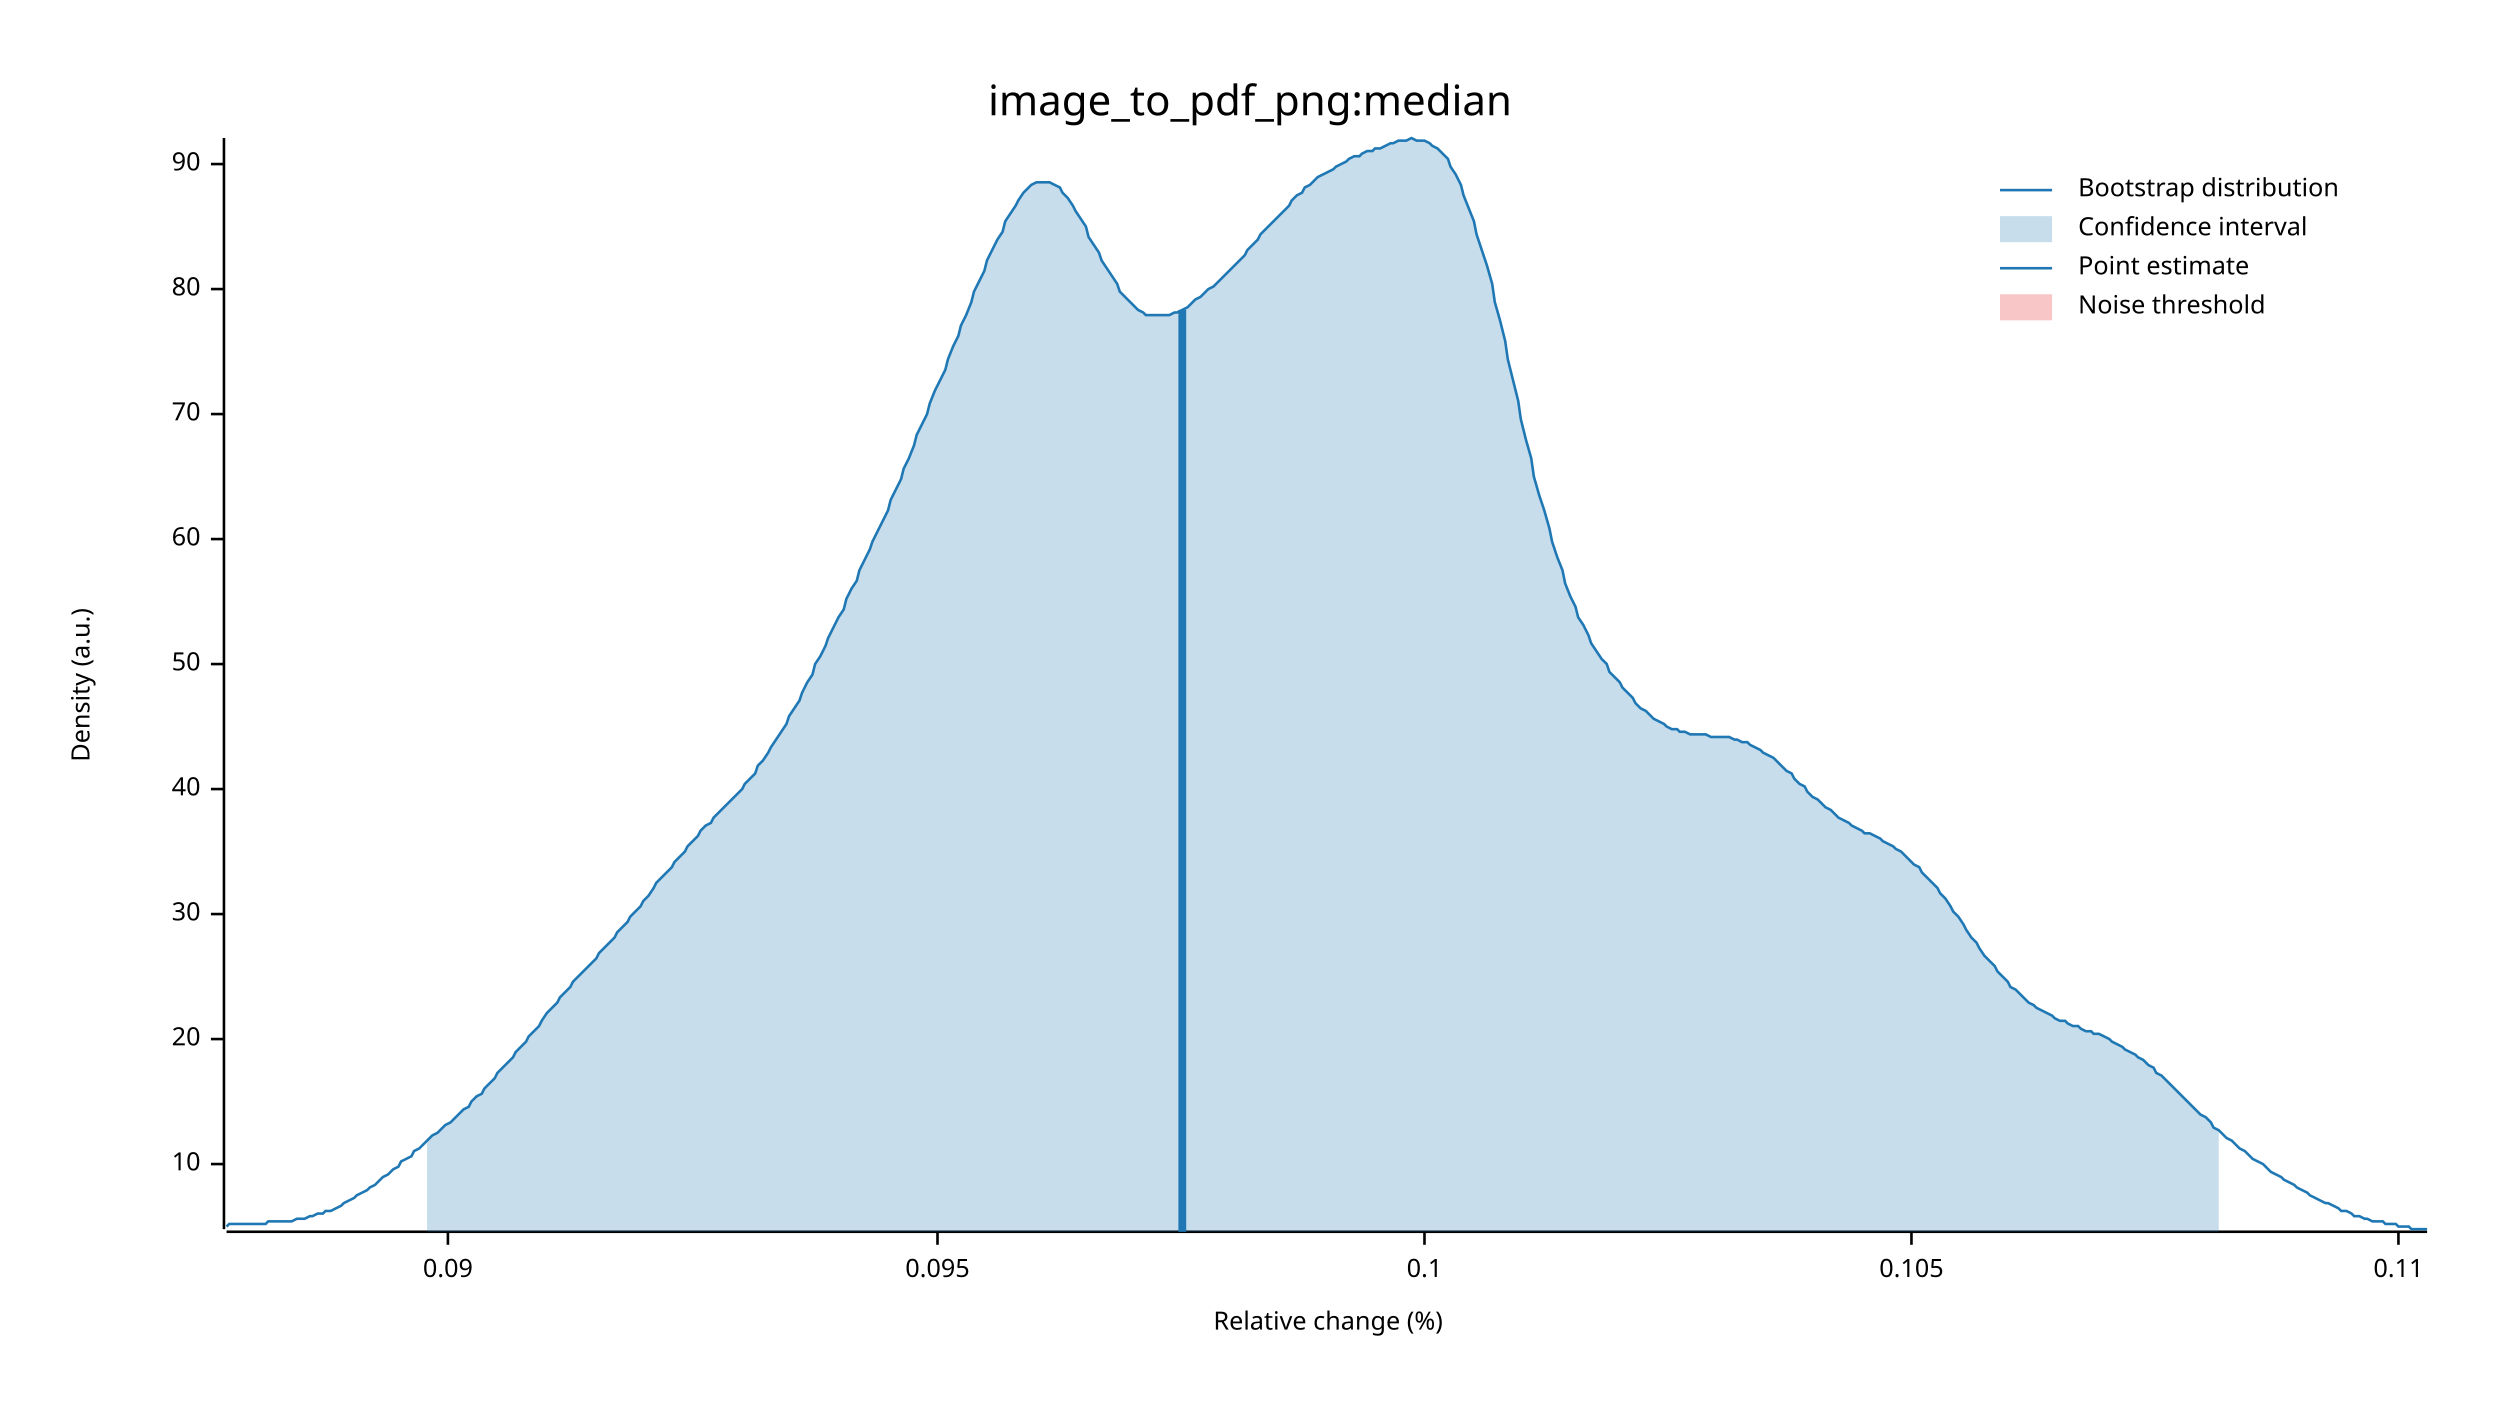
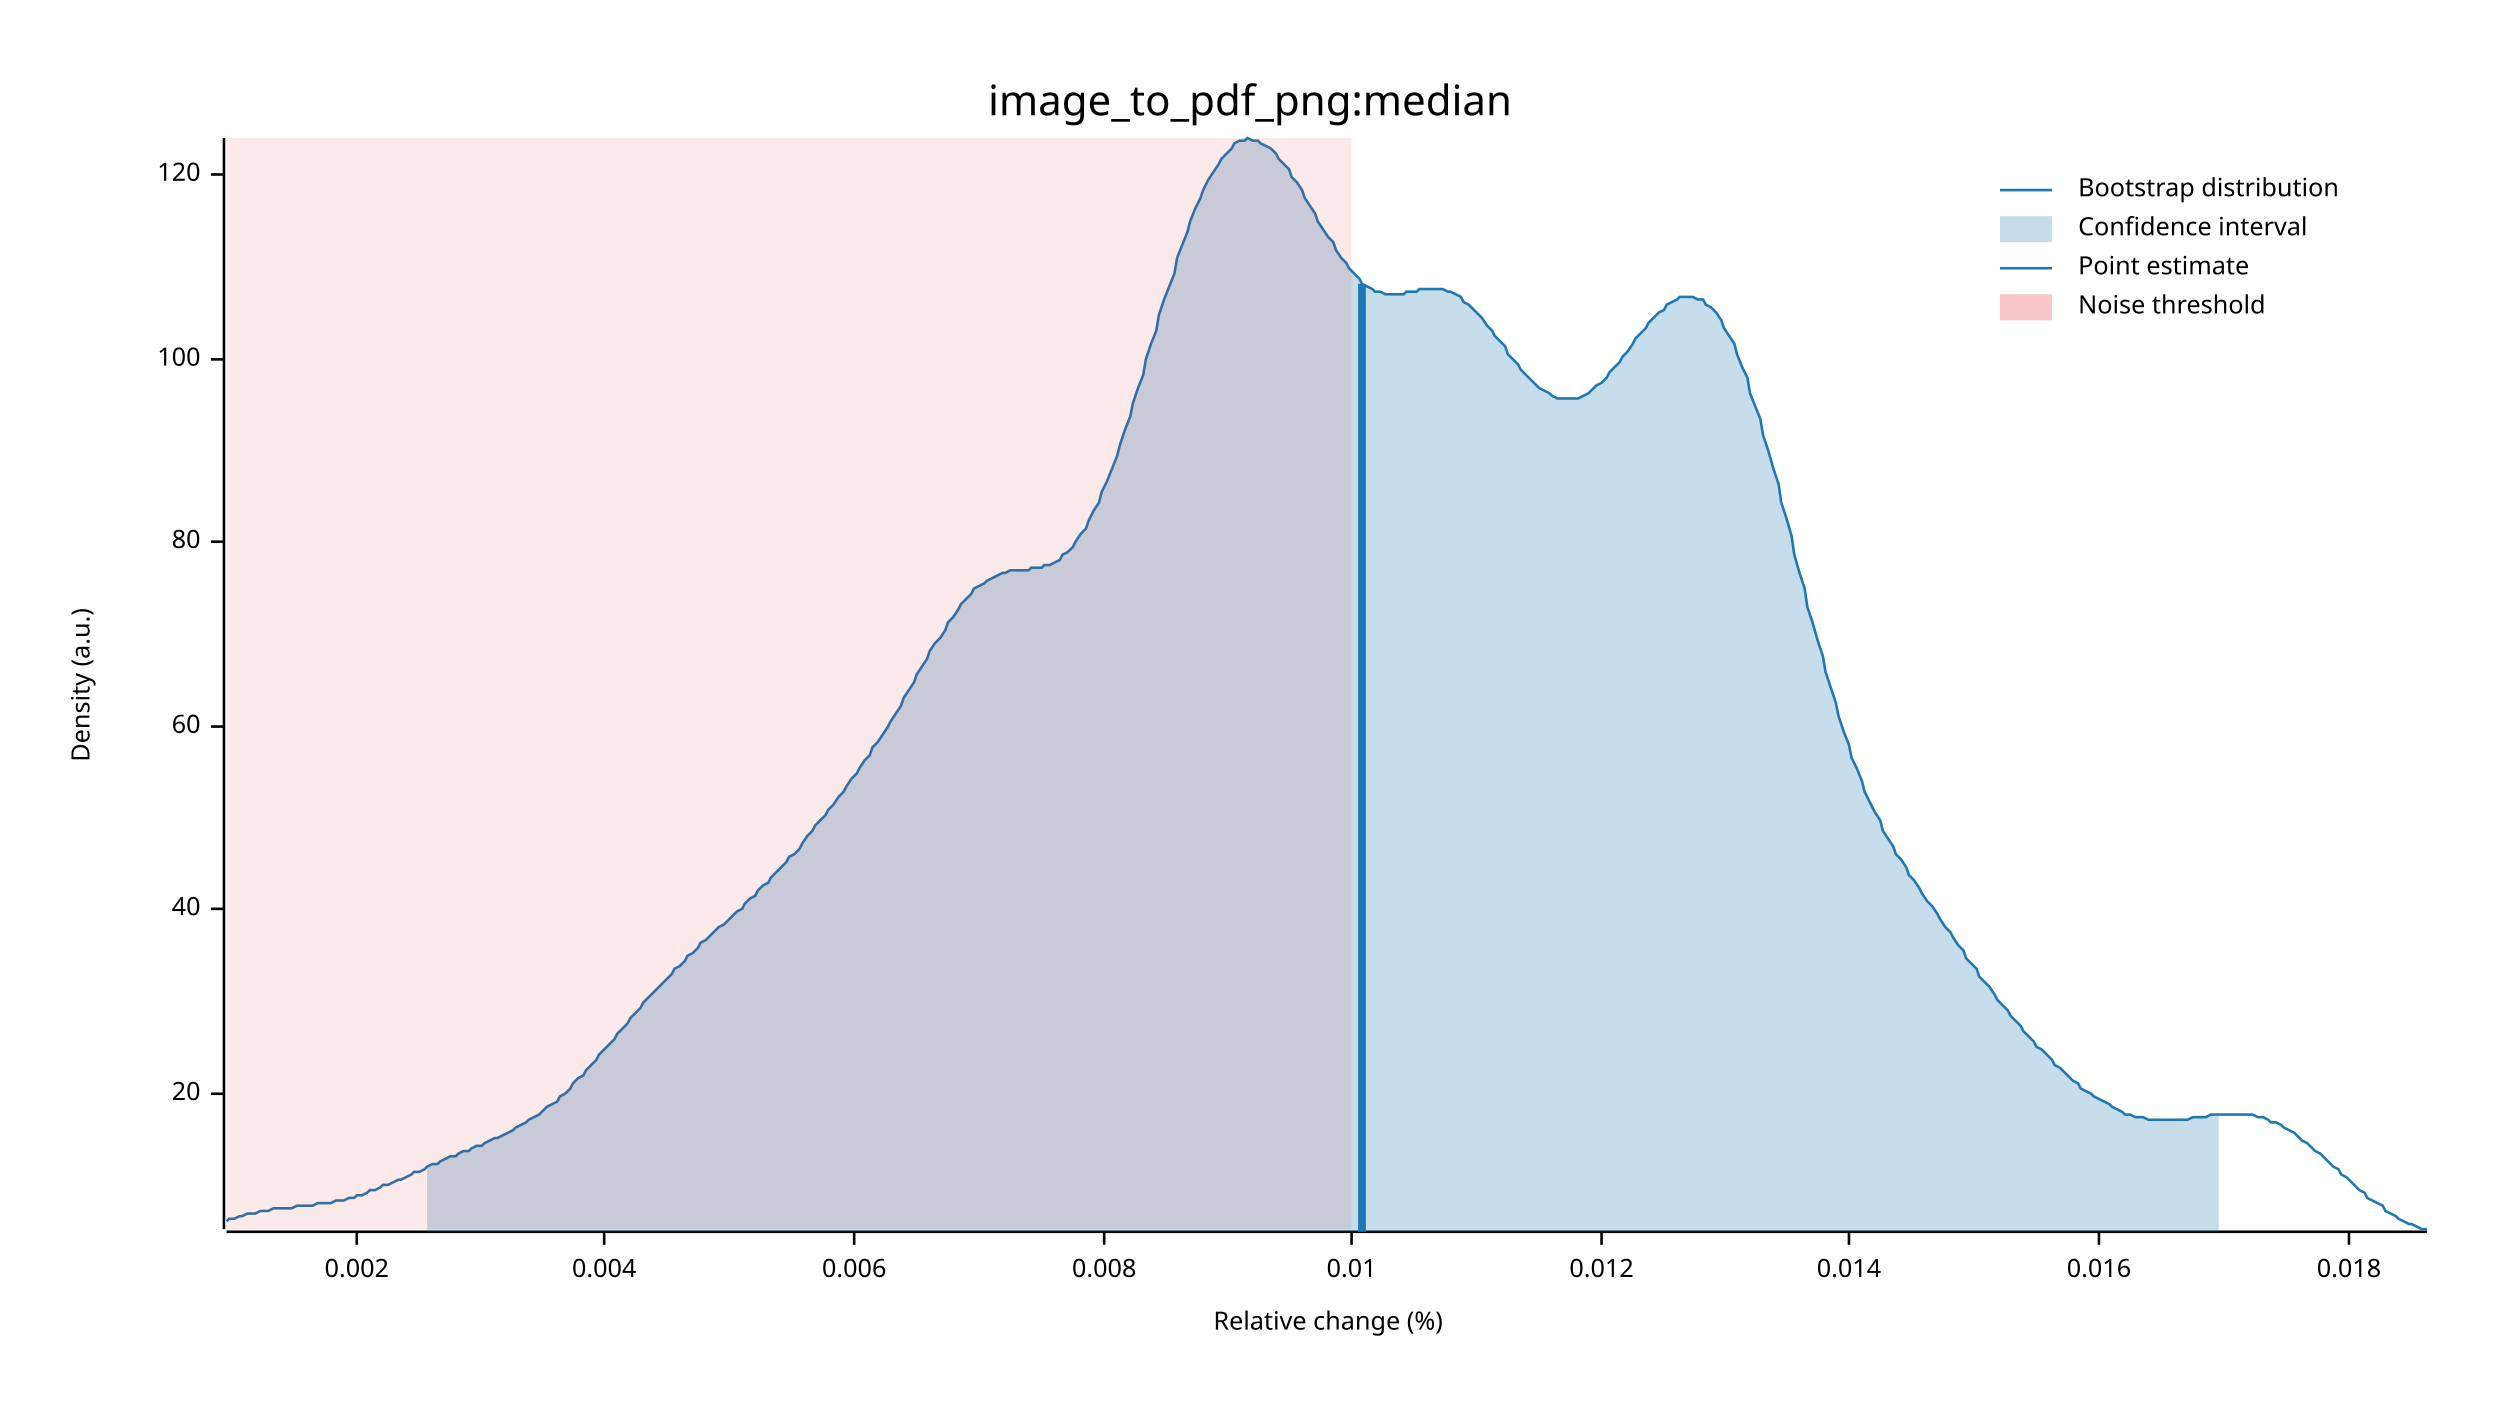
<svg xmlns="http://www.w3.org/2000/svg" width="960" height="540" viewBox="0 0 960 540">
  <text x="480" y="32" dy="0.76em" text-anchor="middle" font-family="sans-serif" font-size="16.129" opacity="1" fill="#000000">
image_to_pdf_png:median
</text>
  <text x="27" y="263" dy="0.76em" text-anchor="middle" font-family="sans-serif" font-size="9.677" opacity="1" fill="#000000" transform="rotate(270, 27, 263)">
Density (a.u.)
</text>
  <text x="510" y="513" dy="-0.5ex" text-anchor="middle" font-family="sans-serif" font-size="9.677" opacity="1" fill="#000000">
Relative change (%)
</text>
  <polyline fill="none" opacity="1" stroke="#000000" stroke-width="1" points="86,53 86,472 " />
-   <text x="77" y="447" dy="0.5ex" text-anchor="end" font-family="sans-serif" font-size="9.677" opacity="1" fill="#000000">
- 10
- </text>
-   <polyline fill="none" opacity="1" stroke="#000000" stroke-width="1" points="81,447 86,447 " />
-   <text x="77" y="399" dy="0.5ex" text-anchor="end" font-family="sans-serif" font-size="9.677" opacity="1" fill="#000000">
+   <text x="77" y="420" dy="0.5ex" text-anchor="end" font-family="sans-serif" font-size="9.677" opacity="1" fill="#000000">
20
</text>
-   <polyline fill="none" opacity="1" stroke="#000000" stroke-width="1" points="81,399 86,399 " />
-   <text x="77" y="351" dy="0.5ex" text-anchor="end" font-family="sans-serif" font-size="9.677" opacity="1" fill="#000000">
- 30
- </text>
-   <polyline fill="none" opacity="1" stroke="#000000" stroke-width="1" points="81,351 86,351 " />
-   <text x="77" y="303" dy="0.5ex" text-anchor="end" font-family="sans-serif" font-size="9.677" opacity="1" fill="#000000">
+   <polyline fill="none" opacity="1" stroke="#000000" stroke-width="1" points="81,420 86,420 " />
+   <text x="77" y="349" dy="0.5ex" text-anchor="end" font-family="sans-serif" font-size="9.677" opacity="1" fill="#000000">
40
</text>
-   <polyline fill="none" opacity="1" stroke="#000000" stroke-width="1" points="81,303 86,303 " />
-   <text x="77" y="255" dy="0.5ex" text-anchor="end" font-family="sans-serif" font-size="9.677" opacity="1" fill="#000000">
- 50
- </text>
-   <polyline fill="none" opacity="1" stroke="#000000" stroke-width="1" points="81,255 86,255 " />
-   <text x="77" y="207" dy="0.5ex" text-anchor="end" font-family="sans-serif" font-size="9.677" opacity="1" fill="#000000">
+   <polyline fill="none" opacity="1" stroke="#000000" stroke-width="1" points="81,349 86,349 " />
+   <text x="77" y="279" dy="0.5ex" text-anchor="end" font-family="sans-serif" font-size="9.677" opacity="1" fill="#000000">
60
</text>
-   <polyline fill="none" opacity="1" stroke="#000000" stroke-width="1" points="81,207 86,207 " />
-   <text x="77" y="159" dy="0.5ex" text-anchor="end" font-family="sans-serif" font-size="9.677" opacity="1" fill="#000000">
- 70
- </text>
-   <polyline fill="none" opacity="1" stroke="#000000" stroke-width="1" points="81,159 86,159 " />
-   <text x="77" y="111" dy="0.5ex" text-anchor="end" font-family="sans-serif" font-size="9.677" opacity="1" fill="#000000">
+   <polyline fill="none" opacity="1" stroke="#000000" stroke-width="1" points="81,279 86,279 " />
+   <text x="77" y="208" dy="0.5ex" text-anchor="end" font-family="sans-serif" font-size="9.677" opacity="1" fill="#000000">
80
</text>
-   <polyline fill="none" opacity="1" stroke="#000000" stroke-width="1" points="81,111 86,111 " />
-   <text x="77" y="63" dy="0.5ex" text-anchor="end" font-family="sans-serif" font-size="9.677" opacity="1" fill="#000000">
- 90
+   <polyline fill="none" opacity="1" stroke="#000000" stroke-width="1" points="81,208 86,208 " />
+   <text x="77" y="138" dy="0.5ex" text-anchor="end" font-family="sans-serif" font-size="9.677" opacity="1" fill="#000000">
+ 100
</text>
-   <polyline fill="none" opacity="1" stroke="#000000" stroke-width="1" points="81,63 86,63 " />
+   <polyline fill="none" opacity="1" stroke="#000000" stroke-width="1" points="81,138 86,138 " />
+   <text x="77" y="67" dy="0.5ex" text-anchor="end" font-family="sans-serif" font-size="9.677" opacity="1" fill="#000000">
+ 120
+ </text>
+   <polyline fill="none" opacity="1" stroke="#000000" stroke-width="1" points="81,67 86,67 " />
  <polyline fill="none" opacity="1" stroke="#000000" stroke-width="1" points="87,473 932,473 " />
-   <text x="172" y="483" dy="0.76em" text-anchor="middle" font-family="sans-serif" font-size="9.677" opacity="1" fill="#000000">
- 0.09
+   <text x="137" y="483" dy="0.76em" text-anchor="middle" font-family="sans-serif" font-size="9.677" opacity="1" fill="#000000">
+ 0.002
</text>
-   <polyline fill="none" opacity="1" stroke="#000000" stroke-width="1" points="172,473 172,478 " />
-   <text x="360" y="483" dy="0.76em" text-anchor="middle" font-family="sans-serif" font-size="9.677" opacity="1" fill="#000000">
- 0.095
+   <polyline fill="none" opacity="1" stroke="#000000" stroke-width="1" points="137,473 137,478 " />
+   <text x="232" y="483" dy="0.76em" text-anchor="middle" font-family="sans-serif" font-size="9.677" opacity="1" fill="#000000">
+ 0.004
</text>
-   <polyline fill="none" opacity="1" stroke="#000000" stroke-width="1" points="360,473 360,478 " />
-   <text x="547" y="483" dy="0.76em" text-anchor="middle" font-family="sans-serif" font-size="9.677" opacity="1" fill="#000000">
- 0.1
+   <polyline fill="none" opacity="1" stroke="#000000" stroke-width="1" points="232,473 232,478 " />
+   <text x="328" y="483" dy="0.76em" text-anchor="middle" font-family="sans-serif" font-size="9.677" opacity="1" fill="#000000">
+ 0.006
</text>
-   <polyline fill="none" opacity="1" stroke="#000000" stroke-width="1" points="547,473 547,478 " />
-   <text x="734" y="483" dy="0.76em" text-anchor="middle" font-family="sans-serif" font-size="9.677" opacity="1" fill="#000000">
- 0.105
+   <polyline fill="none" opacity="1" stroke="#000000" stroke-width="1" points="328,473 328,478 " />
+   <text x="424" y="483" dy="0.76em" text-anchor="middle" font-family="sans-serif" font-size="9.677" opacity="1" fill="#000000">
+ 0.008
</text>
-   <polyline fill="none" opacity="1" stroke="#000000" stroke-width="1" points="734,473 734,478 " />
-   <text x="921" y="483" dy="0.76em" text-anchor="middle" font-family="sans-serif" font-size="9.677" opacity="1" fill="#000000">
- 0.11
+   <polyline fill="none" opacity="1" stroke="#000000" stroke-width="1" points="424,473 424,478 " />
+   <text x="519" y="483" dy="0.76em" text-anchor="middle" font-family="sans-serif" font-size="9.677" opacity="1" fill="#000000">
+ 0.01
</text>
-   <polyline fill="none" opacity="1" stroke="#000000" stroke-width="1" points="921,473 921,478 " />
-   <polyline fill="none" opacity="1" stroke="#1F78B4" stroke-width="1" points="87,471 88,470 90,470 92,470 93,470 95,470 97,470 98,470 100,470 102,470 103,469 105,469 107,469 109,469 110,469 112,469 114,468 115,468 117,468 119,467 120,467 122,466 124,466 125,465 127,465 129,464 131,463 132,462 134,461 136,460 137,459 139,458 141,457 142,456 144,455 146,453 147,452 149,451 151,449 153,448 154,446 156,445 158,444 159,442 161,441 163,439 164,438 166,436 168,435 169,434 171,432 173,431 175,429 176,428 178,426 180,425 181,423 183,421 185,420 186,418 188,416 190,414 191,412 193,410 195,408 197,406 198,404 200,402 202,400 203,398 205,396 207,394 208,392 210,389 212,387 214,385 215,383 217,381 219,379 220,377 222,375 224,373 225,372 227,370 229,368 230,366 232,364 234,362 236,360 237,358 239,356 241,354 242,352 244,350 246,348 247,346 249,344 251,341 252,339 254,337 256,335 258,333 259,331 261,329 263,327 264,325 266,323 268,321 269,319 271,317 273,316 274,314 276,312 278,310 280,308 281,307 283,305 285,303 286,301 288,299 290,297 291,294 293,292 295,289 296,287 298,284 300,281 302,278 303,275 305,272 307,269 308,266 310,262 312,259 313,255 315,252 317,248 318,245 320,241 322,237 324,234 325,230 327,226 329,223 330,219 332,215 334,211 335,208 337,204 339,200 341,196 342,192 344,188 346,184 347,180 349,176 351,171 352,167 354,163 356,159 357,155 359,150 361,146 363,142 364,138 366,133 368,129 369,125 371,121 373,116 374,112 376,108 378,104 379,100 381,96 383,92 385,89 386,85 388,82 390,79 391,77 393,74 395,72 396,71 398,70 400,70 401,70 403,70 405,71 407,72 408,74 410,76 412,79 413,81 415,84 417,87 418,91 420,94 422,97 423,100 425,103 427,106 429,109 430,112 432,114 434,116 435,117 437,119 439,120 440,121 442,121 444,121 445,121 447,121 449,121 451,120 452,120 454,119 456,118 457,117 459,115 461,114 462,113 464,111 466,110 468,108 469,107 471,105 473,103 474,102 476,100 478,98 479,96 481,94 483,92 484,90 486,88 488,86 490,84 491,83 493,81 495,79 496,77 498,75 500,74 501,72 503,71 505,69 506,68 508,67 510,66 512,65 513,64 515,63 517,62 518,61 520,60 522,60 523,59 525,58 527,58 528,57 530,57 532,56 534,55 535,55 537,54 539,54 540,54 542,53 544,54 545,54 547,54 549,55 550,56 552,57 554,59 556,61 557,64 559,67 561,71 562,75 564,80 566,85 567,90 569,96 571,102 573,109 574,116 576,123 578,131 579,138 581,146 583,154 584,161 586,169 588,176 589,183 591,190 593,196 595,203 596,208 598,214 600,219 601,224 603,229 605,233 606,237 608,240 610,244 611,247 613,250 615,253 617,255 618,258 620,260 622,262 623,264 625,266 627,268 628,270 630,272 632,273 633,274 635,276 637,277 639,278 640,279 642,280 644,280 645,281 647,281 649,282 650,282 652,282 654,282 655,282 657,283 659,283 661,283 662,283 664,283 666,284 667,284 669,285 671,285 672,286 674,287 676,288 677,289 679,290 681,291 683,293 684,294 686,296 688,297 689,299 691,301 693,302 694,304 696,306 698,307 700,309 701,310 703,311 705,313 706,314 708,315 710,316 711,317 713,318 715,319 716,320 718,320 720,321 722,322 723,323 725,324 727,325 728,326 730,327 732,329 733,330 735,332 737,333 738,335 740,337 742,339 744,341 745,343 747,345 749,348 750,350 752,352 754,355 755,357 757,360 759,362 760,364 762,367 764,369 766,371 767,373 769,375 771,377 772,379 774,380 776,382 777,383 779,385 781,386 782,387 784,388 786,389 788,390 789,391 791,392 793,392 794,393 796,394 798,394 799,395 801,396 803,396 804,397 806,397 808,398 810,399 811,400 813,401 815,402 816,403 818,404 820,405 821,406 823,407 825,409 827,410 828,412 830,413 832,415 833,416 835,418 837,420 838,421 840,423 842,425 843,426 845,428 847,429 849,431 850,433 852,434 854,436 855,437 857,438 859,440 860,441 862,442 864,444 865,445 867,446 869,447 871,449 872,450 874,451 876,452 877,453 879,454 881,455 882,456 884,457 886,458 887,459 889,460 891,461 893,462 894,462 896,463 898,464 899,465 901,465 903,466 904,467 906,467 908,468 909,468 911,469 913,469 915,469 916,470 918,470 920,470 921,471 923,471 925,471 926,472 928,472 930,472 932,472 " />
-   <polygon opacity="0.25" fill="#1F78B4" points="164,438 166,436 168,435 169,434 171,432 173,431 175,429 176,428 178,426 180,425 181,423 183,421 185,420 186,418 188,416 190,414 191,412 193,410 195,408 197,406 198,404 200,402 202,400 203,398 205,396 207,394 208,392 210,389 212,387 214,385 215,383 217,381 219,379 220,377 222,375 224,373 225,372 227,370 229,368 230,366 232,364 234,362 236,360 237,358 239,356 241,354 242,352 244,350 246,348 247,346 249,344 251,341 252,339 254,337 256,335 258,333 259,331 261,329 263,327 264,325 266,323 268,321 269,319 271,317 273,316 274,314 276,312 278,310 280,308 281,307 283,305 285,303 286,301 288,299 290,297 291,294 293,292 295,289 296,287 298,284 300,281 302,278 303,275 305,272 307,269 308,266 310,262 312,259 313,255 315,252 317,248 318,245 320,241 322,237 324,234 325,230 327,226 329,223 330,219 332,215 334,211 335,208 337,204 339,200 341,196 342,192 344,188 346,184 347,180 349,176 351,171 352,167 354,163 356,159 357,155 359,150 361,146 363,142 364,138 366,133 368,129 369,125 371,121 373,116 374,112 376,108 378,104 379,100 381,96 383,92 385,89 386,85 388,82 390,79 391,77 393,74 395,72 396,71 398,70 400,70 401,70 403,70 405,71 407,72 408,74 410,76 412,79 413,81 415,84 417,87 418,91 420,94 422,97 423,100 425,103 427,106 429,109 430,112 432,114 434,116 435,117 437,119 439,120 440,121 442,121 444,121 445,121 447,121 449,121 451,120 452,120 454,119 456,118 457,117 459,115 461,114 462,113 464,111 466,110 468,108 469,107 471,105 473,103 474,102 476,100 478,98 479,96 481,94 483,92 484,90 486,88 488,86 490,84 491,83 493,81 495,79 496,77 498,75 500,74 501,72 503,71 505,69 506,68 508,67 510,66 512,65 513,64 515,63 517,62 518,61 520,60 522,60 523,59 525,58 527,58 528,57 530,57 532,56 534,55 535,55 537,54 539,54 540,54 542,53 544,54 545,54 547,54 549,55 550,56 552,57 554,59 556,61 557,64 559,67 561,71 562,75 564,80 566,85 567,90 569,96 571,102 573,109 574,116 576,123 578,131 579,138 581,146 583,154 584,161 586,169 588,176 589,183 591,190 593,196 595,203 596,208 598,214 600,219 601,224 603,229 605,233 606,237 608,240 610,244 611,247 613,250 615,253 617,255 618,258 620,260 622,262 623,264 625,266 627,268 628,270 630,272 632,273 633,274 635,276 637,277 639,278 640,279 642,280 644,280 645,281 647,281 649,282 650,282 652,282 654,282 655,282 657,283 659,283 661,283 662,283 664,283 666,284 667,284 669,285 671,285 672,286 674,287 676,288 677,289 679,290 681,291 683,293 684,294 686,296 688,297 689,299 691,301 693,302 694,304 696,306 698,307 700,309 701,310 703,311 705,313 706,314 708,315 710,316 711,317 713,318 715,319 716,320 718,320 720,321 722,322 723,323 725,324 727,325 728,326 730,327 732,329 733,330 735,332 737,333 738,335 740,337 742,339 744,341 745,343 747,345 749,348 750,350 752,352 754,355 755,357 757,360 759,362 760,364 762,367 764,369 766,371 767,373 769,375 771,377 772,379 774,380 776,382 777,383 779,385 781,386 782,387 784,388 786,389 788,390 789,391 791,392 793,392 794,393 796,394 798,394 799,395 801,396 803,396 804,397 806,397 808,398 810,399 811,400 813,401 815,402 816,403 818,404 820,405 821,406 823,407 825,409 827,410 828,412 830,413 832,415 833,416 835,418 837,420 838,421 840,423 842,425 843,426 845,428 847,429 849,431 850,433 852,434 852,473 164,473 " />
-   <polyline fill="none" opacity="1" stroke="#1F78B4" stroke-width="3" points="454,473 454,119 " />
-   <rect x="509" y="53" width="0" height="419" opacity="0.1" fill="#E31A1C" stroke="none" />
+   <polyline fill="none" opacity="1" stroke="#000000" stroke-width="1" points="519,473 519,478 " />
+   <text x="615" y="483" dy="0.76em" text-anchor="middle" font-family="sans-serif" font-size="9.677" opacity="1" fill="#000000">
+ 0.012
+ </text>
+   <polyline fill="none" opacity="1" stroke="#000000" stroke-width="1" points="615,473 615,478 " />
+   <text x="710" y="483" dy="0.76em" text-anchor="middle" font-family="sans-serif" font-size="9.677" opacity="1" fill="#000000">
+ 0.014
+ </text>
+   <polyline fill="none" opacity="1" stroke="#000000" stroke-width="1" points="710,473 710,478 " />
+   <text x="806" y="483" dy="0.76em" text-anchor="middle" font-family="sans-serif" font-size="9.677" opacity="1" fill="#000000">
+ 0.016
+ </text>
+   <polyline fill="none" opacity="1" stroke="#000000" stroke-width="1" points="806,473 806,478 " />
+   <text x="902" y="483" dy="0.76em" text-anchor="middle" font-family="sans-serif" font-size="9.677" opacity="1" fill="#000000">
+ 0.018
+ </text>
+   <polyline fill="none" opacity="1" stroke="#000000" stroke-width="1" points="902,473 902,478 " />
+   <polyline fill="none" opacity="1" stroke="#1F78B4" stroke-width="1" points="87,469 88,468 90,468 92,467 93,467 95,466 97,466 98,466 100,465 102,465 103,465 105,464 107,464 109,464 110,464 112,464 114,463 115,463 117,463 119,463 120,463 122,462 124,462 125,462 127,462 129,461 131,461 132,461 134,460 136,460 137,459 139,459 141,458 142,457 144,457 146,456 147,455 149,455 151,454 153,453 154,453 156,452 158,451 159,450 161,450 163,449 164,448 166,447 168,447 169,446 171,445 173,444 175,444 176,443 178,442 180,442 181,441 183,440 185,440 186,439 188,438 190,437 191,437 193,436 195,435 197,434 198,433 200,432 202,431 203,430 205,429 207,428 208,427 210,425 212,424 214,423 215,421 217,420 219,418 220,416 222,414 224,413 225,411 227,409 229,407 230,405 232,403 234,401 236,399 237,397 239,395 241,393 242,391 244,389 246,387 247,385 249,383 251,381 252,380 254,378 256,376 258,374 259,372 261,371 263,369 264,367 266,366 268,364 269,362 271,361 273,359 274,358 276,356 278,355 280,353 281,352 283,350 285,349 286,347 288,345 290,344 291,342 293,340 295,339 296,337 298,335 300,333 302,331 303,329 305,328 307,326 308,324 310,321 312,319 313,317 315,315 317,313 318,311 320,309 322,306 324,304 325,302 327,299 329,297 330,295 332,292 334,290 335,287 337,285 339,282 341,279 342,277 344,274 346,271 347,268 349,265 351,262 352,259 354,256 356,253 357,250 359,247 361,245 363,242 364,239 366,237 368,234 369,232 371,230 373,228 374,226 376,225 378,224 379,223 381,222 383,221 385,220 386,220 388,219 390,219 391,219 393,219 395,219 396,218 398,218 400,218 401,217 403,217 405,216 407,215 408,213 410,212 412,210 413,208 415,205 417,203 418,200 420,196 422,193 423,189 425,185 427,180 429,175 430,171 432,165 434,160 435,155 437,149 439,144 440,138 442,132 444,127 445,121 447,115 449,110 451,105 452,99 454,94 456,89 457,85 459,80 461,76 462,73 464,69 466,66 468,63 469,61 471,59 473,57 474,55 476,54 478,54 479,53 481,54 483,54 484,55 486,56 488,57 490,59 491,61 493,63 495,65 496,68 498,70 500,73 501,76 503,79 505,82 506,85 508,88 510,91 512,93 513,96 515,99 517,101 518,103 520,105 522,107 523,109 525,110 527,111 528,112 530,112 532,113 534,113 535,113 537,113 539,113 540,112 542,112 544,112 545,111 547,111 549,111 550,111 552,111 554,111 556,112 557,112 559,113 561,114 562,116 564,117 566,119 567,120 569,122 571,125 573,127 574,129 576,131 578,133 579,136 581,138 583,140 584,142 586,144 588,146 589,147 591,149 593,150 595,151 596,152 598,153 600,153 601,153 603,153 605,153 606,153 608,152 610,151 611,150 613,148 615,147 617,145 618,143 620,141 622,139 623,137 625,135 627,132 628,130 630,128 632,126 633,124 635,122 637,120 639,119 640,117 642,116 644,115 645,114 647,114 649,114 650,114 652,115 654,115 655,117 657,118 659,120 661,123 662,126 664,129 666,132 667,136 669,141 671,145 672,151 674,156 676,161 677,167 679,173 681,180 683,186 684,193 686,199 688,206 689,213 691,220 693,226 694,233 696,239 698,246 700,252 701,258 703,264 705,270 706,275 708,281 710,286 711,291 713,295 715,300 716,304 718,308 720,312 722,315 723,319 725,322 727,325 728,328 730,330 732,333 733,336 735,338 737,341 738,343 740,346 742,348 744,351 745,353 747,356 749,358 750,360 752,363 754,365 755,368 757,370 759,372 760,375 762,377 764,379 766,382 767,384 769,386 771,388 772,390 774,392 776,394 777,396 779,398 781,400 782,402 784,403 786,405 788,407 789,409 791,410 793,412 794,413 796,415 798,416 799,418 801,419 803,420 804,421 806,422 808,423 810,424 811,425 813,426 815,427 816,428 818,428 820,429 821,429 823,429 825,430 827,430 828,430 830,430 832,430 833,430 835,430 837,430 838,430 840,430 842,429 843,429 845,429 847,429 849,428 850,428 852,428 854,428 855,428 857,428 859,428 860,428 862,428 864,428 865,428 867,429 869,429 871,430 872,431 874,431 876,432 877,433 879,434 881,435 882,436 884,438 886,439 887,440 889,442 891,443 893,445 894,446 896,448 898,449 899,451 901,452 903,454 904,455 906,457 908,458 909,460 911,461 913,462 915,463 916,465 918,466 920,467 921,468 923,469 925,470 926,470 928,471 930,472 932,472 " />
+   <polygon opacity="0.25" fill="#1F78B4" points="164,448 166,447 168,447 169,446 171,445 173,444 175,444 176,443 178,442 180,442 181,441 183,440 185,440 186,439 188,438 190,437 191,437 193,436 195,435 197,434 198,433 200,432 202,431 203,430 205,429 207,428 208,427 210,425 212,424 214,423 215,421 217,420 219,418 220,416 222,414 224,413 225,411 227,409 229,407 230,405 232,403 234,401 236,399 237,397 239,395 241,393 242,391 244,389 246,387 247,385 249,383 251,381 252,380 254,378 256,376 258,374 259,372 261,371 263,369 264,367 266,366 268,364 269,362 271,361 273,359 274,358 276,356 278,355 280,353 281,352 283,350 285,349 286,347 288,345 290,344 291,342 293,340 295,339 296,337 298,335 300,333 302,331 303,329 305,328 307,326 308,324 310,321 312,319 313,317 315,315 317,313 318,311 320,309 322,306 324,304 325,302 327,299 329,297 330,295 332,292 334,290 335,287 337,285 339,282 341,279 342,277 344,274 346,271 347,268 349,265 351,262 352,259 354,256 356,253 357,250 359,247 361,245 363,242 364,239 366,237 368,234 369,232 371,230 373,228 374,226 376,225 378,224 379,223 381,222 383,221 385,220 386,220 388,219 390,219 391,219 393,219 395,219 396,218 398,218 400,218 401,217 403,217 405,216 407,215 408,213 410,212 412,210 413,208 415,205 417,203 418,200 420,196 422,193 423,189 425,185 427,180 429,175 430,171 432,165 434,160 435,155 437,149 439,144 440,138 442,132 444,127 445,121 447,115 449,110 451,105 452,99 454,94 456,89 457,85 459,80 461,76 462,73 464,69 466,66 468,63 469,61 471,59 473,57 474,55 476,54 478,54 479,53 481,54 483,54 484,55 486,56 488,57 490,59 491,61 493,63 495,65 496,68 498,70 500,73 501,76 503,79 505,82 506,85 508,88 510,91 512,93 513,96 515,99 517,101 518,103 520,105 522,107 523,109 525,110 527,111 528,112 530,112 532,113 534,113 535,113 537,113 539,113 540,112 542,112 544,112 545,111 547,111 549,111 550,111 552,111 554,111 556,112 557,112 559,113 561,114 562,116 564,117 566,119 567,120 569,122 571,125 573,127 574,129 576,131 578,133 579,136 581,138 583,140 584,142 586,144 588,146 589,147 591,149 593,150 595,151 596,152 598,153 600,153 601,153 603,153 605,153 606,153 608,152 610,151 611,150 613,148 615,147 617,145 618,143 620,141 622,139 623,137 625,135 627,132 628,130 630,128 632,126 633,124 635,122 637,120 639,119 640,117 642,116 644,115 645,114 647,114 649,114 650,114 652,115 654,115 655,117 657,118 659,120 661,123 662,126 664,129 666,132 667,136 669,141 671,145 672,151 674,156 676,161 677,167 679,173 681,180 683,186 684,193 686,199 688,206 689,213 691,220 693,226 694,233 696,239 698,246 700,252 701,258 703,264 705,270 706,275 708,281 710,286 711,291 713,295 715,300 716,304 718,308 720,312 722,315 723,319 725,322 727,325 728,328 730,330 732,333 733,336 735,338 737,341 738,343 740,346 742,348 744,351 745,353 747,356 749,358 750,360 752,363 754,365 755,368 757,370 759,372 760,375 762,377 764,379 766,382 767,384 769,386 771,388 772,390 774,392 776,394 777,396 779,398 781,400 782,402 784,403 786,405 788,407 789,409 791,410 793,412 794,413 796,415 798,416 799,418 801,419 803,420 804,421 806,422 808,423 810,424 811,425 813,426 815,427 816,428 818,428 820,429 821,429 823,429 825,430 827,430 828,430 830,430 832,430 833,430 835,430 837,430 838,430 840,430 842,429 843,429 845,429 847,429 849,428 850,428 852,428 852,473 164,473 " />
+   <polyline fill="none" opacity="1" stroke="#1F78B4" stroke-width="3" points="523,473 523,109 " />
+   <rect x="87" y="53" width="432" height="419" opacity="0.1" fill="#E31A1C" stroke="none" />
  <text x="798" y="68" dy="0.76em" text-anchor="start" font-family="sans-serif" font-size="9.677" opacity="1" fill="#000000">
Bootstrap distribution
</text>
  <text x="798" y="83" dy="0.76em" text-anchor="start" font-family="sans-serif" font-size="9.677" opacity="1" fill="#000000">
Confidence interval
</text>
  <text x="798" y="98" dy="0.76em" text-anchor="start" font-family="sans-serif" font-size="9.677" opacity="1" fill="#000000">
Point estimate
</text>
  <text x="798" y="113" dy="0.76em" text-anchor="start" font-family="sans-serif" font-size="9.677" opacity="1" fill="#000000">
Noise threshold
</text>
  <polyline fill="none" opacity="1" stroke="#1F78B4" stroke-width="1" points="768,73 788,73 " />
  <rect x="768" y="83" width="20" height="10" opacity="0.25" fill="#1F78B4" stroke="none" />
  <polyline fill="none" opacity="1" stroke="#1F78B4" stroke-width="1" points="768,103 788,103 " />
  <rect x="768" y="113" width="20" height="10" opacity="0.25" fill="#E31A1C" stroke="none" />
</svg>
